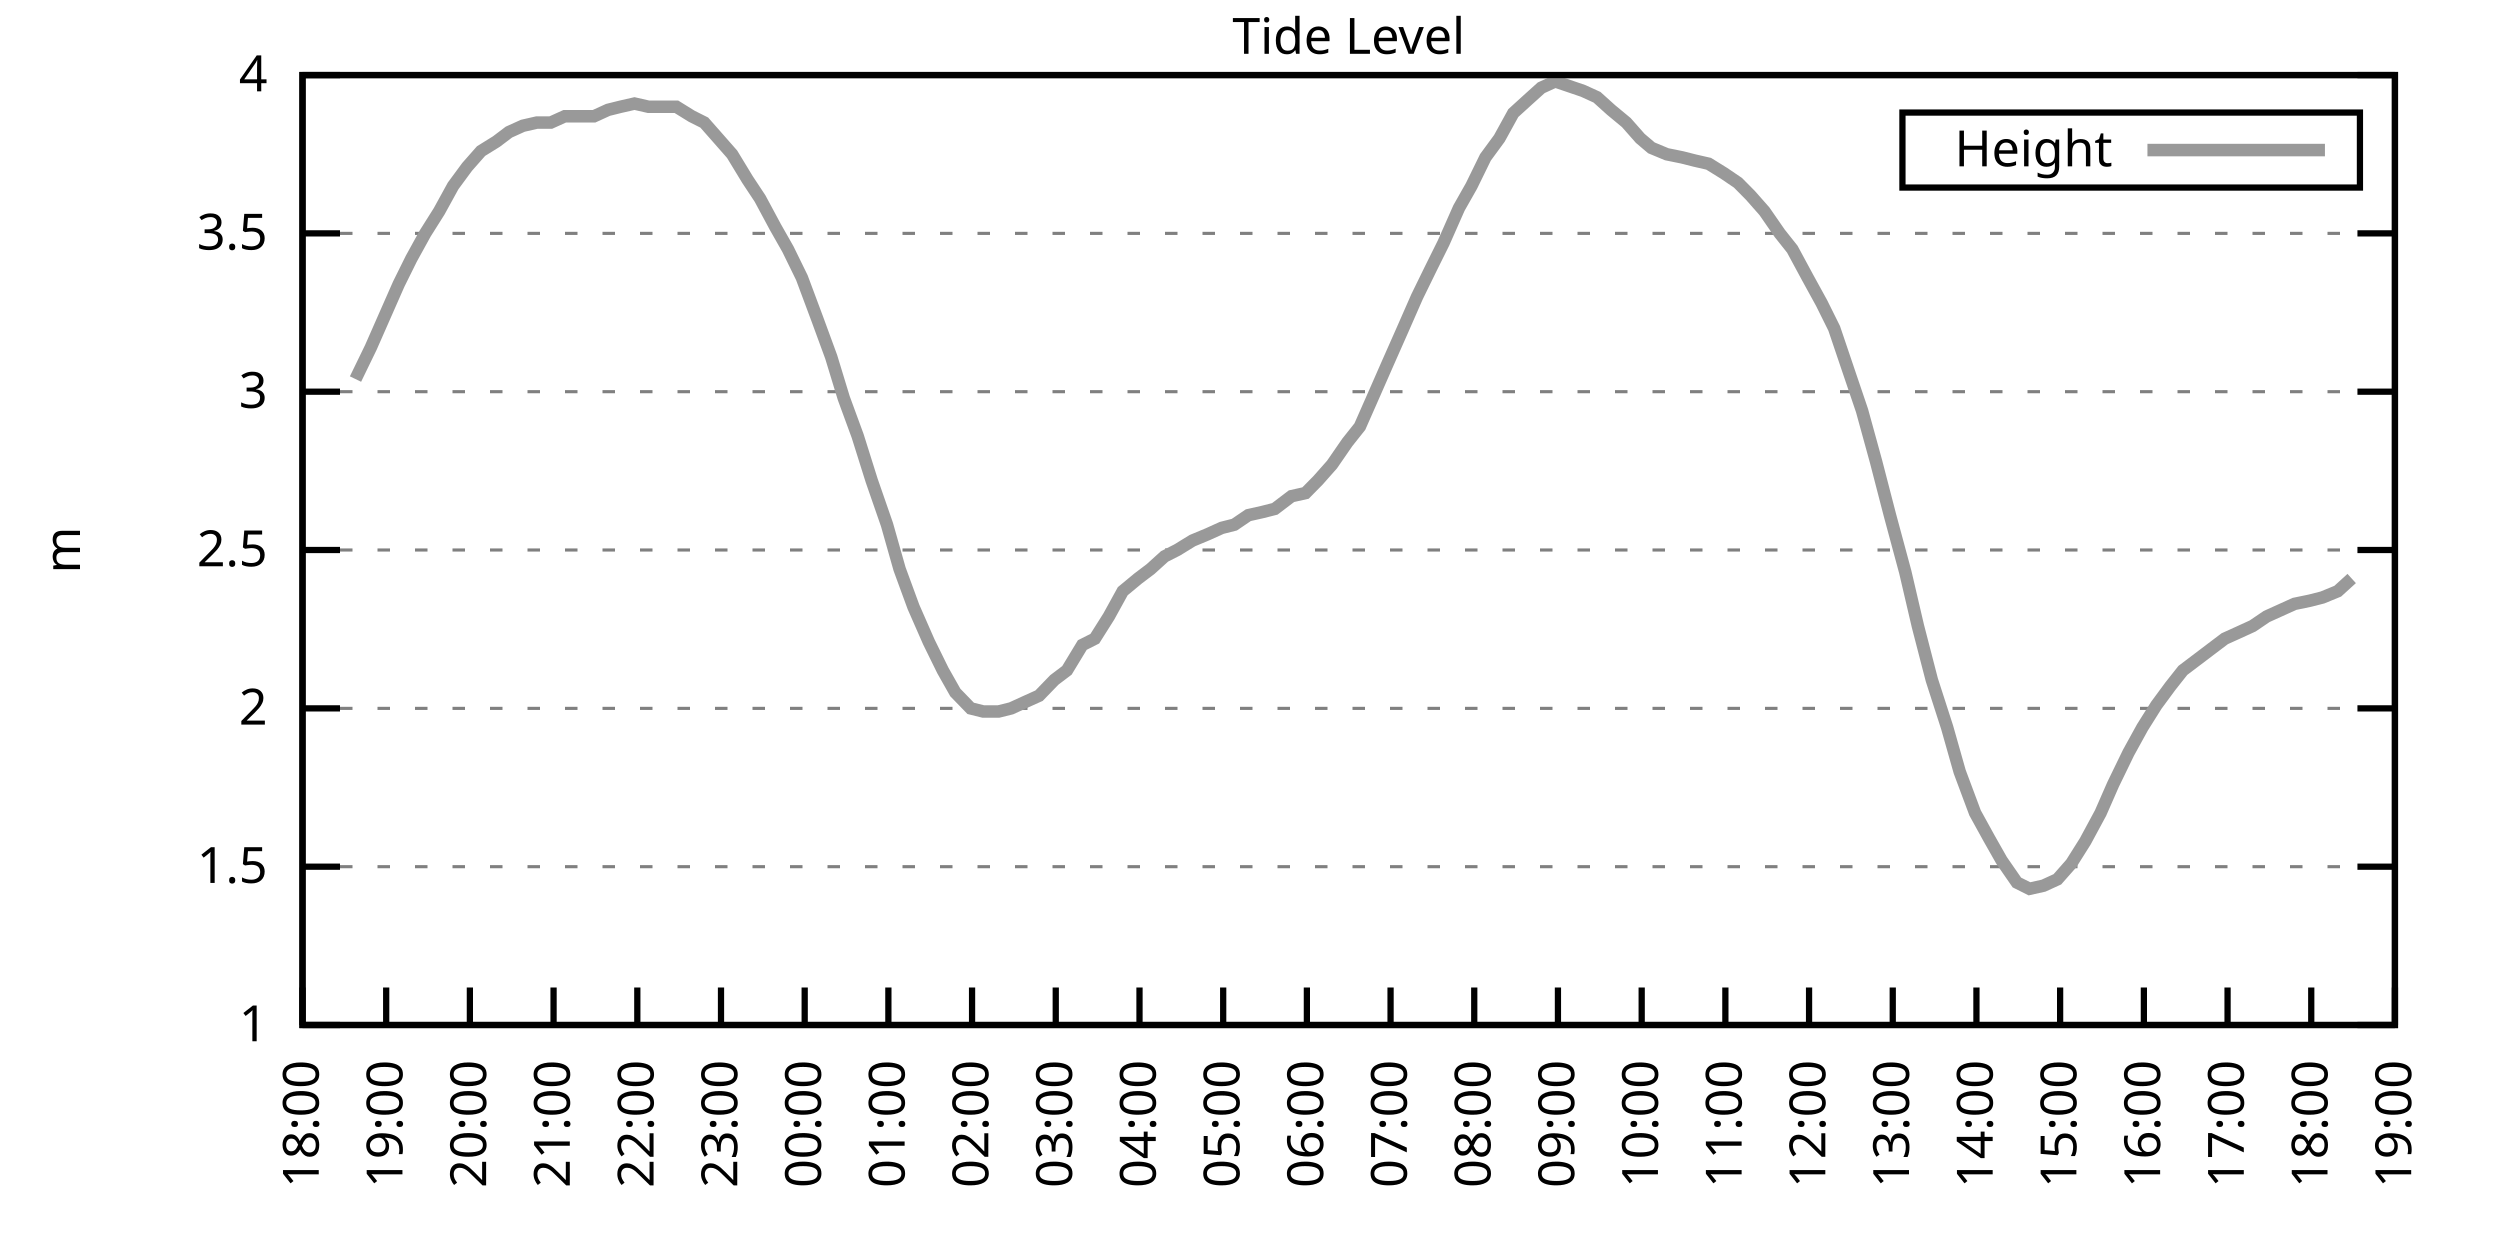
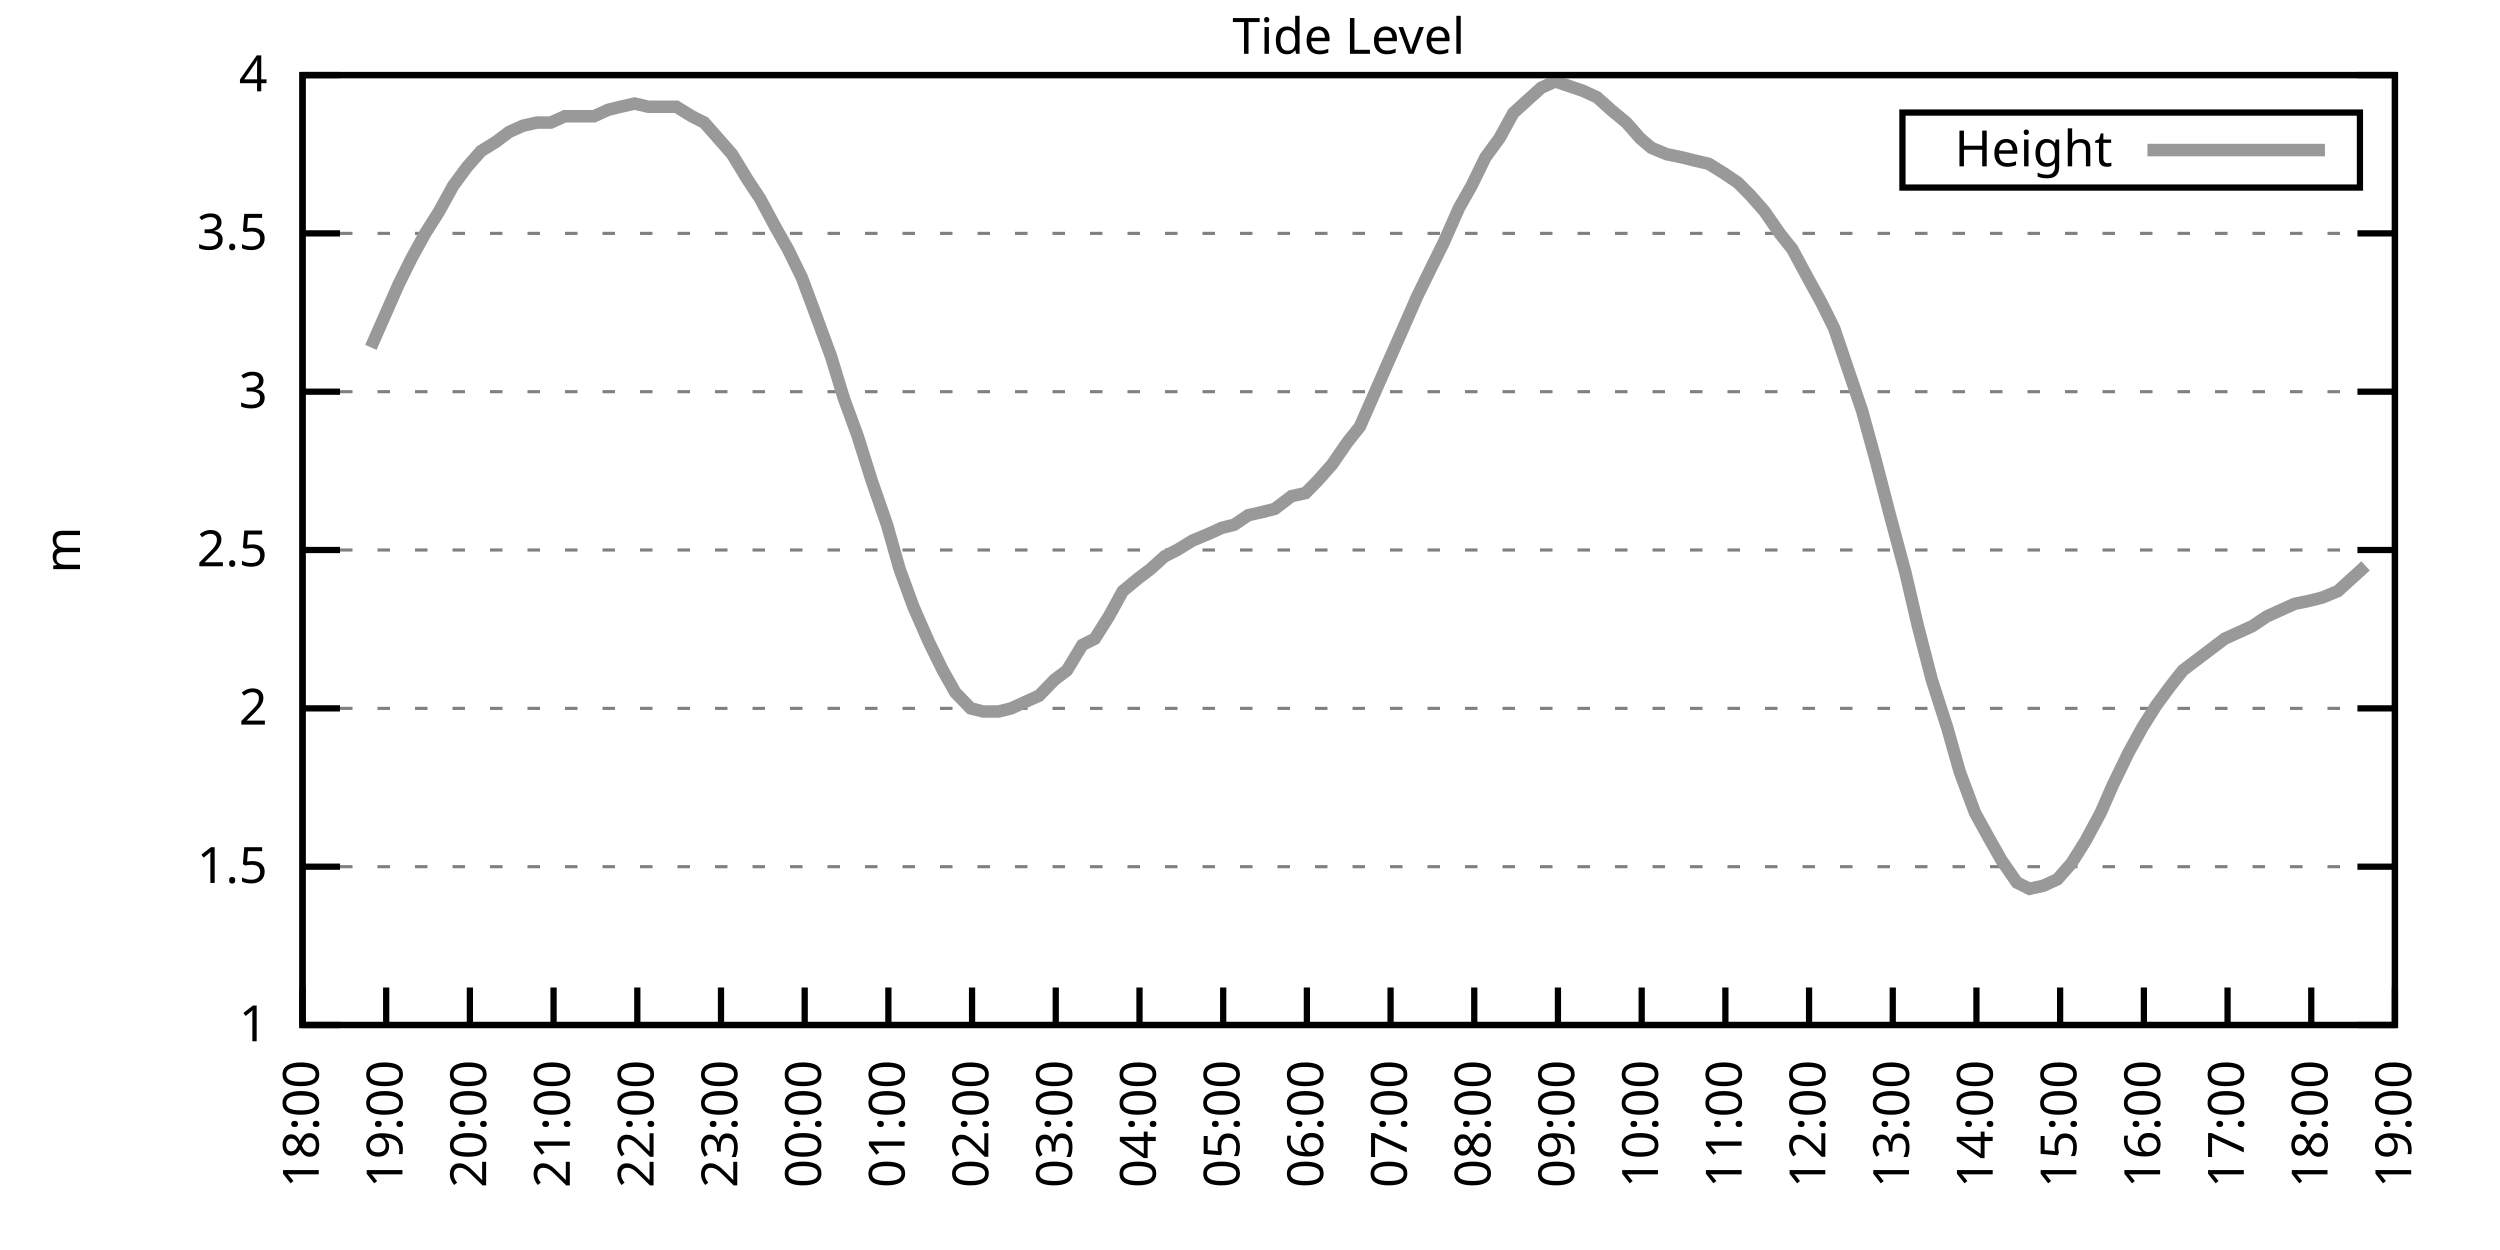
<svg xmlns="http://www.w3.org/2000/svg" xmlns:xlink="http://www.w3.org/1999/xlink" width="400" height="200" viewBox="0 0 400 200">
  <g id="gnuplot_canvas">
    <rect x="0" y="0" width="400" height="200" fill="none" />
    <defs>
      <circle id="gpDot" r="0.5" stroke-width="0.5" stroke="currentColor" />
      <path id="gpPt0" stroke-width="0.333" stroke="currentColor" d="M-1,0 h2 M0,-1 v2" />
      <path id="gpPt1" stroke-width="0.333" stroke="currentColor" d="M-1,-1 L1,1 M1,-1 L-1,1" />
      <path id="gpPt2" stroke-width="0.333" stroke="currentColor" d="M-1,0 L1,0 M0,-1 L0,1 M-1,-1 L1,1 M-1,1 L1,-1" />
      <rect id="gpPt3" stroke-width="0.333" stroke="currentColor" x="-1" y="-1" width="2" height="2" />
      <rect id="gpPt4" stroke-width="0.333" stroke="currentColor" fill="currentColor" x="-1" y="-1" width="2" height="2" />
      <circle id="gpPt5" stroke-width="0.333" stroke="currentColor" cx="0" cy="0" r="1" />
      <use xlink:href="#gpPt5" id="gpPt6" fill="currentColor" stroke="none" />
      <path id="gpPt7" stroke-width="0.333" stroke="currentColor" d="M0,-1.33 L-1.33,0.67 L1.33,0.67 z" />
      <use xlink:href="#gpPt7" id="gpPt8" fill="currentColor" stroke="none" />
      <use xlink:href="#gpPt7" id="gpPt9" stroke="currentColor" transform="rotate(180)" />
      <use xlink:href="#gpPt9" id="gpPt10" fill="currentColor" stroke="none" />
      <use xlink:href="#gpPt3" id="gpPt11" stroke="currentColor" transform="rotate(45)" />
      <use xlink:href="#gpPt11" id="gpPt12" fill="currentColor" stroke="none" />
      <path id="gpPt13" stroke-width="0.333" stroke="currentColor" d="M0,1.330 L1.265,0.411 L0.782,-1.067 L-0.782,-1.076 L-1.265,0.411 z" />
      <use xlink:href="#gpPt13" id="gpPt14" fill="currentColor" stroke="none" />
      <filter id="textbox" filterUnits="objectBoundingBox" x="0" y="0" height="1" width="1">
        <feFlood flood-color="white" flood-opacity="1" result="bgnd" />
        <feComposite in="SourceGraphic" in2="bgnd" operator="atop" />
      </filter>
      <filter id="greybox" filterUnits="objectBoundingBox" x="0" y="0" height="1" width="1">
        <feFlood flood-color="lightgrey" flood-opacity="1" result="grey" />
        <feComposite in="SourceGraphic" in2="grey" operator="atop" />
      </filter>
    </defs>
    <g fill="none" color="white" stroke="currentColor" stroke-width="1.00" stroke-linecap="butt" stroke-linejoin="miter">
</g>
    <g fill="none" color="black" stroke="currentColor" stroke-width="1.00" stroke-linecap="butt" stroke-linejoin="miter">
      <g stroke="none" shape-rendering="crispEdges">
        <polygon fill="rgb(255, 255, 255)" points="48.40,164.00 383.18,164.00 383.18,12.02 48.40,12.02 " />
      </g>
    </g>
    <g fill="none" color="black" stroke="currentColor" stroke-width="1.00" stroke-linecap="butt" stroke-linejoin="miter">
</g>
    <g fill="none" color="black" stroke="black" stroke-width="0.50" stroke-linecap="butt" stroke-linejoin="miter">
</g>
    <g fill="none" color="gray" stroke="currentColor" stroke-width="0.50" stroke-linecap="butt" stroke-linejoin="miter">
      <path stroke="gray" stroke-dasharray="2,4" class="gridline" d="M48.40,164.00 L383.19,164.00  " />
    </g>
    <g fill="none" color="gray" stroke="gray" stroke-width="1.00" stroke-linecap="butt" stroke-linejoin="miter">
</g>
    <g fill="none" color="black" stroke="currentColor" stroke-width="1.00" stroke-linecap="butt" stroke-linejoin="miter">
      <path stroke="black" d="M48.40,164.00 L54.40,164.00 M383.19,164.00 L377.19,164.00  " />
      <g transform="translate(42.80,166.60)" stroke="none" fill="black" font-family="Sans" font-size="8.00" text-anchor="end">
        <text>
          <tspan font-family="Sans"> 1</tspan>
        </text>
      </g>
    </g>
    <g fill="none" color="black" stroke="currentColor" stroke-width="1.00" stroke-linecap="butt" stroke-linejoin="miter">
</g>
    <g fill="none" color="black" stroke="black" stroke-width="0.50" stroke-linecap="butt" stroke-linejoin="miter">
</g>
    <g fill="none" color="gray" stroke="currentColor" stroke-width="0.50" stroke-linecap="butt" stroke-linejoin="miter">
      <path stroke="gray" stroke-dasharray="2,4" class="gridline" d="M48.40,138.67 L383.19,138.67  " />
    </g>
    <g fill="none" color="gray" stroke="gray" stroke-width="1.00" stroke-linecap="butt" stroke-linejoin="miter">
</g>
    <g fill="none" color="black" stroke="currentColor" stroke-width="1.00" stroke-linecap="butt" stroke-linejoin="miter">
      <path stroke="black" d="M48.40,138.67 L54.40,138.67 M383.19,138.67 L377.19,138.67  " />
      <g transform="translate(42.80,141.27)" stroke="none" fill="black" font-family="Sans" font-size="8.00" text-anchor="end">
        <text>
          <tspan font-family="Sans"> 1.5</tspan>
        </text>
      </g>
    </g>
    <g fill="none" color="black" stroke="currentColor" stroke-width="1.00" stroke-linecap="butt" stroke-linejoin="miter">
</g>
    <g fill="none" color="black" stroke="black" stroke-width="0.50" stroke-linecap="butt" stroke-linejoin="miter">
</g>
    <g fill="none" color="gray" stroke="currentColor" stroke-width="0.50" stroke-linecap="butt" stroke-linejoin="miter">
      <path stroke="gray" stroke-dasharray="2,4" class="gridline" d="M48.40,113.34 L383.19,113.34  " />
    </g>
    <g fill="none" color="gray" stroke="gray" stroke-width="1.00" stroke-linecap="butt" stroke-linejoin="miter">
</g>
    <g fill="none" color="black" stroke="currentColor" stroke-width="1.00" stroke-linecap="butt" stroke-linejoin="miter">
      <path stroke="black" d="M48.40,113.34 L54.40,113.34 M383.19,113.34 L377.19,113.34  " />
      <g transform="translate(42.80,115.94)" stroke="none" fill="black" font-family="Sans" font-size="8.00" text-anchor="end">
        <text>
          <tspan font-family="Sans"> 2</tspan>
        </text>
      </g>
    </g>
    <g fill="none" color="black" stroke="currentColor" stroke-width="1.00" stroke-linecap="butt" stroke-linejoin="miter">
</g>
    <g fill="none" color="black" stroke="black" stroke-width="0.50" stroke-linecap="butt" stroke-linejoin="miter">
</g>
    <g fill="none" color="gray" stroke="currentColor" stroke-width="0.50" stroke-linecap="butt" stroke-linejoin="miter">
      <path stroke="gray" stroke-dasharray="2,4" class="gridline" d="M48.40,88.00 L383.19,88.00  " />
    </g>
    <g fill="none" color="gray" stroke="gray" stroke-width="1.00" stroke-linecap="butt" stroke-linejoin="miter">
</g>
    <g fill="none" color="black" stroke="currentColor" stroke-width="1.00" stroke-linecap="butt" stroke-linejoin="miter">
      <path stroke="black" d="M48.40,88.00 L54.40,88.00 M383.19,88.00 L377.19,88.00  " />
      <g transform="translate(42.80,90.60)" stroke="none" fill="black" font-family="Sans" font-size="8.00" text-anchor="end">
        <text>
          <tspan font-family="Sans"> 2.5</tspan>
        </text>
      </g>
    </g>
    <g fill="none" color="black" stroke="currentColor" stroke-width="1.00" stroke-linecap="butt" stroke-linejoin="miter">
</g>
    <g fill="none" color="black" stroke="black" stroke-width="0.50" stroke-linecap="butt" stroke-linejoin="miter">
</g>
    <g fill="none" color="gray" stroke="currentColor" stroke-width="0.50" stroke-linecap="butt" stroke-linejoin="miter">
      <path stroke="gray" stroke-dasharray="2,4" class="gridline" d="M48.40,62.67 L383.19,62.67  " />
    </g>
    <g fill="none" color="gray" stroke="gray" stroke-width="1.00" stroke-linecap="butt" stroke-linejoin="miter">
</g>
    <g fill="none" color="black" stroke="currentColor" stroke-width="1.00" stroke-linecap="butt" stroke-linejoin="miter">
      <path stroke="black" d="M48.40,62.67 L54.40,62.67 M383.19,62.67 L377.19,62.67  " />
      <g transform="translate(42.80,65.27)" stroke="none" fill="black" font-family="Sans" font-size="8.00" text-anchor="end">
        <text>
          <tspan font-family="Sans"> 3</tspan>
        </text>
      </g>
    </g>
    <g fill="none" color="black" stroke="currentColor" stroke-width="1.00" stroke-linecap="butt" stroke-linejoin="miter">
</g>
    <g fill="none" color="black" stroke="black" stroke-width="0.50" stroke-linecap="butt" stroke-linejoin="miter">
</g>
    <g fill="none" color="gray" stroke="currentColor" stroke-width="0.50" stroke-linecap="butt" stroke-linejoin="miter">
      <path stroke="gray" stroke-dasharray="2,4" class="gridline" d="M48.40,37.34 L383.19,37.34  " />
    </g>
    <g fill="none" color="gray" stroke="gray" stroke-width="1.00" stroke-linecap="butt" stroke-linejoin="miter">
</g>
    <g fill="none" color="black" stroke="currentColor" stroke-width="1.00" stroke-linecap="butt" stroke-linejoin="miter">
      <path stroke="black" d="M48.40,37.34 L54.40,37.34 M383.19,37.34 L377.19,37.34  " />
      <g transform="translate(42.80,39.94)" stroke="none" fill="black" font-family="Sans" font-size="8.00" text-anchor="end">
        <text>
          <tspan font-family="Sans"> 3.5</tspan>
        </text>
      </g>
    </g>
    <g fill="none" color="black" stroke="currentColor" stroke-width="1.00" stroke-linecap="butt" stroke-linejoin="miter">
</g>
    <g fill="none" color="black" stroke="black" stroke-width="0.50" stroke-linecap="butt" stroke-linejoin="miter">
</g>
    <g fill="none" color="gray" stroke="currentColor" stroke-width="0.50" stroke-linecap="butt" stroke-linejoin="miter">
      <path stroke="gray" stroke-dasharray="2,4" class="gridline" d="M48.40,12.01 L383.19,12.01  " />
    </g>
    <g fill="none" color="gray" stroke="gray" stroke-width="1.00" stroke-linecap="butt" stroke-linejoin="miter">
</g>
    <g fill="none" color="black" stroke="currentColor" stroke-width="1.00" stroke-linecap="butt" stroke-linejoin="miter">
      <path stroke="black" d="M48.40,12.01 L54.40,12.01 M383.19,12.01 L377.19,12.01  " />
      <g transform="translate(42.80,14.61)" stroke="none" fill="black" font-family="Sans" font-size="8.00" text-anchor="end">
        <text>
          <tspan font-family="Sans"> 4</tspan>
        </text>
      </g>
    </g>
    <g fill="none" color="black" stroke="currentColor" stroke-width="1.00" stroke-linecap="butt" stroke-linejoin="miter">
      <path stroke="black" d="M48.40,164.00 L48.40,158.00  " />
      <g transform="translate(51.00,169.60) rotate(270.00)" stroke="none" fill="black" font-family="Sans" font-size="8.00" text-anchor="end">
        <text>
          <tspan font-family="Sans">18:00</tspan>
        </text>
      </g>
    </g>
    <g fill="none" color="black" stroke="currentColor" stroke-width="1.00" stroke-linecap="butt" stroke-linejoin="miter">
      <path stroke="black" d="M61.79,164.00 L61.79,158.00  " />
      <g transform="translate(64.39,169.60) rotate(270.00)" stroke="none" fill="black" font-family="Sans" font-size="8.00" text-anchor="end">
        <text>
          <tspan font-family="Sans">19:00</tspan>
        </text>
      </g>
    </g>
    <g fill="none" color="black" stroke="currentColor" stroke-width="1.00" stroke-linecap="butt" stroke-linejoin="miter">
      <path stroke="black" d="M75.18,164.00 L75.18,158.00  " />
      <g transform="translate(77.78,169.60) rotate(270.00)" stroke="none" fill="black" font-family="Sans" font-size="8.00" text-anchor="end">
        <text>
          <tspan font-family="Sans">20:00</tspan>
        </text>
      </g>
    </g>
    <g fill="none" color="black" stroke="currentColor" stroke-width="1.00" stroke-linecap="butt" stroke-linejoin="miter">
      <path stroke="black" d="M88.57,164.00 L88.57,158.00  " />
      <g transform="translate(91.17,169.60) rotate(270.00)" stroke="none" fill="black" font-family="Sans" font-size="8.00" text-anchor="end">
        <text>
          <tspan font-family="Sans">21:00</tspan>
        </text>
      </g>
    </g>
    <g fill="none" color="black" stroke="currentColor" stroke-width="1.00" stroke-linecap="butt" stroke-linejoin="miter">
      <path stroke="black" d="M101.97,164.00 L101.97,158.00  " />
      <g transform="translate(104.57,169.60) rotate(270.00)" stroke="none" fill="black" font-family="Sans" font-size="8.00" text-anchor="end">
        <text>
          <tspan font-family="Sans">22:00</tspan>
        </text>
      </g>
    </g>
    <g fill="none" color="black" stroke="currentColor" stroke-width="1.00" stroke-linecap="butt" stroke-linejoin="miter">
      <path stroke="black" d="M115.36,164.00 L115.36,158.00  " />
      <g transform="translate(117.96,169.60) rotate(270.00)" stroke="none" fill="black" font-family="Sans" font-size="8.00" text-anchor="end">
        <text>
          <tspan font-family="Sans">23:00</tspan>
        </text>
      </g>
    </g>
    <g fill="none" color="black" stroke="currentColor" stroke-width="1.00" stroke-linecap="butt" stroke-linejoin="miter">
      <path stroke="black" d="M128.75,164.00 L128.75,158.00  " />
      <g transform="translate(131.35,169.60) rotate(270.00)" stroke="none" fill="black" font-family="Sans" font-size="8.00" text-anchor="end">
        <text>
          <tspan font-family="Sans">00:00</tspan>
        </text>
      </g>
    </g>
    <g fill="none" color="black" stroke="currentColor" stroke-width="1.00" stroke-linecap="butt" stroke-linejoin="miter">
      <path stroke="black" d="M142.14,164.00 L142.14,158.00  " />
      <g transform="translate(144.74,169.60) rotate(270.00)" stroke="none" fill="black" font-family="Sans" font-size="8.00" text-anchor="end">
        <text>
          <tspan font-family="Sans">01:00</tspan>
        </text>
      </g>
    </g>
    <g fill="none" color="black" stroke="currentColor" stroke-width="1.00" stroke-linecap="butt" stroke-linejoin="miter">
      <path stroke="black" d="M155.53,164.00 L155.53,158.00  " />
      <g transform="translate(158.13,169.60) rotate(270.00)" stroke="none" fill="black" font-family="Sans" font-size="8.00" text-anchor="end">
        <text>
          <tspan font-family="Sans">02:00</tspan>
        </text>
      </g>
    </g>
    <g fill="none" color="black" stroke="currentColor" stroke-width="1.00" stroke-linecap="butt" stroke-linejoin="miter">
      <path stroke="black" d="M168.92,164.00 L168.92,158.00  " />
      <g transform="translate(171.52,169.60) rotate(270.00)" stroke="none" fill="black" font-family="Sans" font-size="8.00" text-anchor="end">
        <text>
          <tspan font-family="Sans">03:00</tspan>
        </text>
      </g>
    </g>
    <g fill="none" color="black" stroke="currentColor" stroke-width="1.00" stroke-linecap="butt" stroke-linejoin="miter">
      <path stroke="black" d="M182.32,164.00 L182.32,158.00  " />
      <g transform="translate(184.92,169.60) rotate(270.00)" stroke="none" fill="black" font-family="Sans" font-size="8.00" text-anchor="end">
        <text>
          <tspan font-family="Sans">04:00</tspan>
        </text>
      </g>
    </g>
    <g fill="none" color="black" stroke="currentColor" stroke-width="1.00" stroke-linecap="butt" stroke-linejoin="miter">
      <path stroke="black" d="M195.71,164.00 L195.71,158.00  " />
      <g transform="translate(198.31,169.60) rotate(270.00)" stroke="none" fill="black" font-family="Sans" font-size="8.00" text-anchor="end">
        <text>
          <tspan font-family="Sans">05:00</tspan>
        </text>
      </g>
    </g>
    <g fill="none" color="black" stroke="currentColor" stroke-width="1.00" stroke-linecap="butt" stroke-linejoin="miter">
      <path stroke="black" d="M209.10,164.00 L209.10,158.00  " />
      <g transform="translate(211.70,169.60) rotate(270.00)" stroke="none" fill="black" font-family="Sans" font-size="8.00" text-anchor="end">
        <text>
          <tspan font-family="Sans">06:00</tspan>
        </text>
      </g>
    </g>
    <g fill="none" color="black" stroke="currentColor" stroke-width="1.00" stroke-linecap="butt" stroke-linejoin="miter">
      <path stroke="black" d="M222.49,164.00 L222.49,158.00  " />
      <g transform="translate(225.09,169.60) rotate(270.00)" stroke="none" fill="black" font-family="Sans" font-size="8.00" text-anchor="end">
        <text>
          <tspan font-family="Sans">07:00</tspan>
        </text>
      </g>
    </g>
    <g fill="none" color="black" stroke="currentColor" stroke-width="1.00" stroke-linecap="butt" stroke-linejoin="miter">
      <path stroke="black" d="M235.88,164.00 L235.88,158.00  " />
      <g transform="translate(238.48,169.60) rotate(270.00)" stroke="none" fill="black" font-family="Sans" font-size="8.00" text-anchor="end">
        <text>
          <tspan font-family="Sans">08:00</tspan>
        </text>
      </g>
    </g>
    <g fill="none" color="black" stroke="currentColor" stroke-width="1.00" stroke-linecap="butt" stroke-linejoin="miter">
      <path stroke="black" d="M249.27,164.00 L249.27,158.00  " />
      <g transform="translate(251.87,169.60) rotate(270.00)" stroke="none" fill="black" font-family="Sans" font-size="8.00" text-anchor="end">
        <text>
          <tspan font-family="Sans">09:00</tspan>
        </text>
      </g>
    </g>
    <g fill="none" color="black" stroke="currentColor" stroke-width="1.00" stroke-linecap="butt" stroke-linejoin="miter">
      <path stroke="black" d="M262.67,164.00 L262.67,158.00  " />
      <g transform="translate(265.27,169.60) rotate(270.00)" stroke="none" fill="black" font-family="Sans" font-size="8.00" text-anchor="end">
        <text>
          <tspan font-family="Sans">10:00</tspan>
        </text>
      </g>
    </g>
    <g fill="none" color="black" stroke="currentColor" stroke-width="1.00" stroke-linecap="butt" stroke-linejoin="miter">
      <path stroke="black" d="M276.06,164.00 L276.06,158.00  " />
      <g transform="translate(278.66,169.60) rotate(270.00)" stroke="none" fill="black" font-family="Sans" font-size="8.00" text-anchor="end">
        <text>
          <tspan font-family="Sans">11:00</tspan>
        </text>
      </g>
    </g>
    <g fill="none" color="black" stroke="currentColor" stroke-width="1.00" stroke-linecap="butt" stroke-linejoin="miter">
      <path stroke="black" d="M289.45,164.00 L289.45,158.00  " />
      <g transform="translate(292.05,169.60) rotate(270.00)" stroke="none" fill="black" font-family="Sans" font-size="8.00" text-anchor="end">
        <text>
          <tspan font-family="Sans">12:00</tspan>
        </text>
      </g>
    </g>
    <g fill="none" color="black" stroke="currentColor" stroke-width="1.00" stroke-linecap="butt" stroke-linejoin="miter">
      <path stroke="black" d="M302.84,164.00 L302.84,158.00  " />
      <g transform="translate(305.44,169.60) rotate(270.00)" stroke="none" fill="black" font-family="Sans" font-size="8.00" text-anchor="end">
        <text>
          <tspan font-family="Sans">13:00</tspan>
        </text>
      </g>
    </g>
    <g fill="none" color="black" stroke="currentColor" stroke-width="1.00" stroke-linecap="butt" stroke-linejoin="miter">
      <path stroke="black" d="M316.23,164.00 L316.23,158.00  " />
      <g transform="translate(318.83,169.60) rotate(270.00)" stroke="none" fill="black" font-family="Sans" font-size="8.00" text-anchor="end">
        <text>
          <tspan font-family="Sans">14:00</tspan>
        </text>
      </g>
    </g>
    <g fill="none" color="black" stroke="currentColor" stroke-width="1.00" stroke-linecap="butt" stroke-linejoin="miter">
      <path stroke="black" d="M329.62,164.00 L329.62,158.00  " />
      <g transform="translate(332.22,169.60) rotate(270.00)" stroke="none" fill="black" font-family="Sans" font-size="8.00" text-anchor="end">
        <text>
          <tspan font-family="Sans">15:00</tspan>
        </text>
      </g>
    </g>
    <g fill="none" color="black" stroke="currentColor" stroke-width="1.00" stroke-linecap="butt" stroke-linejoin="miter">
      <path stroke="black" d="M343.02,164.00 L343.02,158.00  " />
      <g transform="translate(345.62,169.60) rotate(270.00)" stroke="none" fill="black" font-family="Sans" font-size="8.00" text-anchor="end">
        <text>
          <tspan font-family="Sans">16:00</tspan>
        </text>
      </g>
    </g>
    <g fill="none" color="black" stroke="currentColor" stroke-width="1.00" stroke-linecap="butt" stroke-linejoin="miter">
      <path stroke="black" d="M356.41,164.00 L356.41,158.00  " />
      <g transform="translate(359.01,169.60) rotate(270.00)" stroke="none" fill="black" font-family="Sans" font-size="8.00" text-anchor="end">
        <text>
          <tspan font-family="Sans">17:00</tspan>
        </text>
      </g>
    </g>
    <g fill="none" color="black" stroke="currentColor" stroke-width="1.00" stroke-linecap="butt" stroke-linejoin="miter">
      <path stroke="black" d="M369.80,164.00 L369.80,158.00  " />
      <g transform="translate(372.40,169.60) rotate(270.00)" stroke="none" fill="black" font-family="Sans" font-size="8.00" text-anchor="end">
        <text>
          <tspan font-family="Sans">18:00</tspan>
        </text>
      </g>
    </g>
    <g fill="none" color="black" stroke="currentColor" stroke-width="1.00" stroke-linecap="butt" stroke-linejoin="miter">
      <path stroke="black" d="M383.19,164.00 L383.19,158.00  " />
      <g transform="translate(385.79,169.60) rotate(270.00)" stroke="none" fill="black" font-family="Sans" font-size="8.00" text-anchor="end">
        <text>
          <tspan font-family="Sans">19:00</tspan>
        </text>
      </g>
    </g>
    <g fill="none" color="black" stroke="currentColor" stroke-width="1.00" stroke-linecap="butt" stroke-linejoin="miter">
</g>
    <g fill="none" color="black" stroke="currentColor" stroke-width="1.00" stroke-linecap="butt" stroke-linejoin="miter">
      <path stroke="black" d="M48.40,12.01 L48.40,164.00 L383.19,164.00 L383.19,12.01 L48.40,12.01 Z  " />
    </g>
    <g fill="none" color="black" stroke="currentColor" stroke-width="1.00" stroke-linecap="butt" stroke-linejoin="miter">
</g>
    <g fill="none" color="black" stroke="currentColor" stroke-width="1.00" stroke-linecap="butt" stroke-linejoin="miter">
      <path stroke="black" d="M304.39,30.01 L304.39,18.01 L377.59,18.01 L377.59,30.01 L304.39,30.01 Z  " />
    </g>
    <g id="Tide_level_plot_1">
      <g fill="none" color="white" stroke="black" stroke-width="2.00" stroke-linecap="butt" stroke-linejoin="miter">
</g>
      <g fill="none" color="black" stroke="currentColor" stroke-width="2.00" stroke-linecap="butt" stroke-linejoin="miter">
        <g transform="translate(337.99,26.61)" stroke="none" fill="black" font-family="Sans" font-size="8.00" text-anchor="end">
          <text>
            <tspan font-family="Sans">Height</tspan>
          </text>
        </g>
      </g>
      <g fill="none" color="black" stroke="currentColor" stroke-width="2.00" stroke-linecap="butt" stroke-linejoin="miter">
-         <path stroke="rgb(153, 153, 153)" d="M343.59,24.01 L371.99,24.01 M56.88,60.65 L59.34,55.58 L61.57,50.51 L63.80,45.45 L65.81,41.39 L68.04,37.34   L70.27,33.80 L72.50,29.74 L74.74,26.70 L76.97,24.17 L79.42,22.65 L81.43,21.13 L83.66,20.12 L85.90,19.61   L88.13,19.61 L90.36,18.60 L92.37,18.60 L95.05,18.60 L97.28,17.58 L99.29,17.08 L101.52,16.57 L103.75,17.08   L106.21,17.08 L108.22,17.08 L110.67,18.60 L112.68,19.61 L114.91,22.14 L117.14,24.68 L119.60,28.73 L121.61,31.77   L124.06,36.33 L126.07,39.87 L128.30,44.43 L130.76,51.02 L132.99,57.10 L135.00,63.69 L137.23,69.77 L139.46,76.86   L141.92,83.95 L143.93,91.04 L146.16,97.12 L148.61,102.70 L150.85,107.26 L152.85,110.80 L155.31,113.34 L157.32,113.84   L159.77,113.84 L161.78,113.34 L164.01,112.32 L166.25,111.31 L168.70,108.78 L170.71,107.26 L173.17,103.20 L175.17,102.19   L177.41,98.64 L179.64,94.59 L182.09,92.56 L184.10,91.04 L186.33,89.02 L188.34,88.00 L190.80,86.49 L193.25,85.47   L195.48,84.46 L197.49,83.95 L199.73,82.43 L201.96,81.93 L203.97,81.42 L206.64,79.39 L208.88,78.89 L210.88,76.86   L213.12,74.33 L215.57,70.78 L217.58,68.25 L220.04,62.67 L222.04,58.11 L224.28,53.05 L226.73,47.47 L228.96,42.91   L230.97,38.86 L233.43,33.29 L235.44,29.74 L237.67,25.18 L239.90,22.14 L242.13,18.09 L244.36,16.06 L246.60,14.04   L248.83,13.02 L253.29,14.54 L255.52,15.56 L257.76,17.58 L260.21,19.61 L262.44,22.14 L264.23,23.66 L266.68,24.68   L269.14,25.18 L271.15,25.69 L273.38,26.20 L275.83,27.72 L278.07,29.24 L280.07,31.26 L282.31,33.80 L284.76,37.34   L286.77,39.87 L289.23,44.43 L291.46,48.49 L293.47,52.54 L295.70,59.13 L297.93,65.71 L300.16,73.82 L302.39,82.43   L304.85,91.55 L306.86,100.16 L309.09,108.78 L311.54,116.38 L313.55,123.47 L316.01,130.06 L318.24,134.11 L320.25,137.66   L322.70,141.20 L324.71,142.21 L326.95,141.71 L329.18,140.69 L331.41,138.16 L333.64,134.62 L336.10,130.06 L338.10,125.50   L340.56,120.43 L342.79,116.38 L345.02,112.83 L347.26,109.79 L349.26,107.26 L351.27,105.74 L353.95,103.71 L355.96,102.19   L358.19,101.18 L360.42,100.16 L362.66,98.64 L364.89,97.63 L367.12,96.62 L369.58,96.11 L371.58,95.60 L374.04,94.59   L376.27,92.56  " />
+         <path stroke="rgb(153, 153, 153)" d="M343.59,24.01 L371.99,24.01 M59.34,55.58 L61.57,50.51 L63.80,45.45 L65.81,41.39 L68.04,37.34 L70.27,33.80   L72.50,29.74 L74.74,26.70 L76.97,24.17 L79.42,22.65 L81.43,21.13 L83.66,20.12 L85.90,19.61 L88.13,19.61   L90.36,18.60 L92.37,18.60 L95.05,18.60 L97.28,17.58 L99.29,17.08 L101.52,16.57 L103.75,17.08 L106.21,17.08   L108.22,17.08 L110.67,18.60 L112.68,19.61 L114.91,22.14 L117.14,24.68 L119.60,28.73 L121.61,31.77 L124.06,36.33   L126.07,39.87 L128.30,44.43 L130.76,51.02 L132.99,57.10 L135.00,63.69 L137.23,69.77 L139.46,76.86 L141.92,83.95   L143.93,91.04 L146.16,97.12 L148.61,102.70 L150.85,107.26 L152.85,110.80 L155.31,113.34 L157.32,113.84 L159.77,113.84   L161.78,113.34 L164.01,112.32 L166.25,111.31 L168.70,108.78 L170.71,107.26 L173.17,103.20 L175.17,102.19 L177.41,98.64   L179.64,94.59 L182.09,92.56 L184.10,91.04 L186.33,89.02 L188.34,88.00 L190.80,86.49 L193.25,85.47 L195.48,84.46   L197.49,83.95 L199.73,82.43 L201.96,81.93 L203.97,81.42 L206.64,79.39 L208.88,78.89 L210.88,76.86 L213.12,74.33   L215.57,70.78 L217.58,68.25 L220.04,62.67 L222.04,58.11 L224.28,53.05 L226.73,47.47 L228.96,42.91 L230.97,38.86   L233.43,33.29 L235.44,29.74 L237.67,25.18 L239.90,22.14 L242.13,18.09 L244.36,16.06 L246.60,14.04 L248.83,13.02   L253.29,14.54 L255.52,15.56 L257.76,17.58 L260.21,19.61 L262.44,22.14 L264.23,23.66 L266.68,24.68 L269.14,25.18   L271.15,25.69 L273.38,26.20 L275.83,27.72 L278.07,29.24 L280.07,31.26 L282.31,33.80 L284.76,37.34 L286.77,39.87   L289.23,44.43 L291.46,48.49 L293.47,52.54 L295.70,59.13 L297.93,65.71 L300.16,73.82 L302.39,82.43 L304.85,91.55   L306.86,100.16 L309.09,108.78 L311.54,116.38 L313.55,123.47 L316.01,130.06 L318.24,134.11 L320.25,137.66 L322.70,141.20   L324.71,142.21 L326.95,141.71 L329.18,140.69 L331.41,138.16 L333.64,134.62 L336.10,130.06 L338.10,125.50 L340.56,120.43   L342.79,116.38 L345.02,112.83 L347.26,109.79 L349.26,107.26 L351.27,105.74 L353.95,103.71 L355.96,102.19 L358.19,101.18   L360.42,100.16 L362.66,98.64 L364.89,97.63 L367.12,96.62 L369.58,96.11 L371.58,95.60 L374.04,94.59 L376.27,92.56   L378.50,90.54  " />
      </g>
    </g>
    <g fill="none" color="black" stroke="currentColor" stroke-width="2.00" stroke-linecap="butt" stroke-linejoin="miter">
</g>
    <g fill="none" color="black" stroke="black" stroke-width="1.00" stroke-linecap="butt" stroke-linejoin="miter">
</g>
    <g fill="none" color="black" stroke="currentColor" stroke-width="1.00" stroke-linecap="butt" stroke-linejoin="miter">
      <path stroke="black" d="M48.40,12.01 L48.40,164.00 L383.19,164.00 L383.19,12.01 L48.40,12.01 Z  " />
      <g transform="translate(12.80,88.01) rotate(270.00)" stroke="none" fill="black" font-family="Sans" font-size="8.00" text-anchor="middle">
        <text>
          <tspan font-family="Sans">m</tspan>
        </text>
      </g>
    </g>
    <g fill="none" color="black" stroke="currentColor" stroke-width="1.00" stroke-linecap="butt" stroke-linejoin="miter">
</g>
    <g fill="none" color="black" stroke="currentColor" stroke-width="1.00" stroke-linecap="butt" stroke-linejoin="miter">
      <g transform="translate(215.79,8.61)" stroke="none" fill="black" font-family="Sans" font-size="8.00" text-anchor="middle">
        <text>
          <tspan font-family="Sans">Tide Level</tspan>
        </text>
      </g>
    </g>
    <g fill="none" color="black" stroke="currentColor" stroke-width="1.00" stroke-linecap="butt" stroke-linejoin="miter">
</g>
  </g>
</svg>
